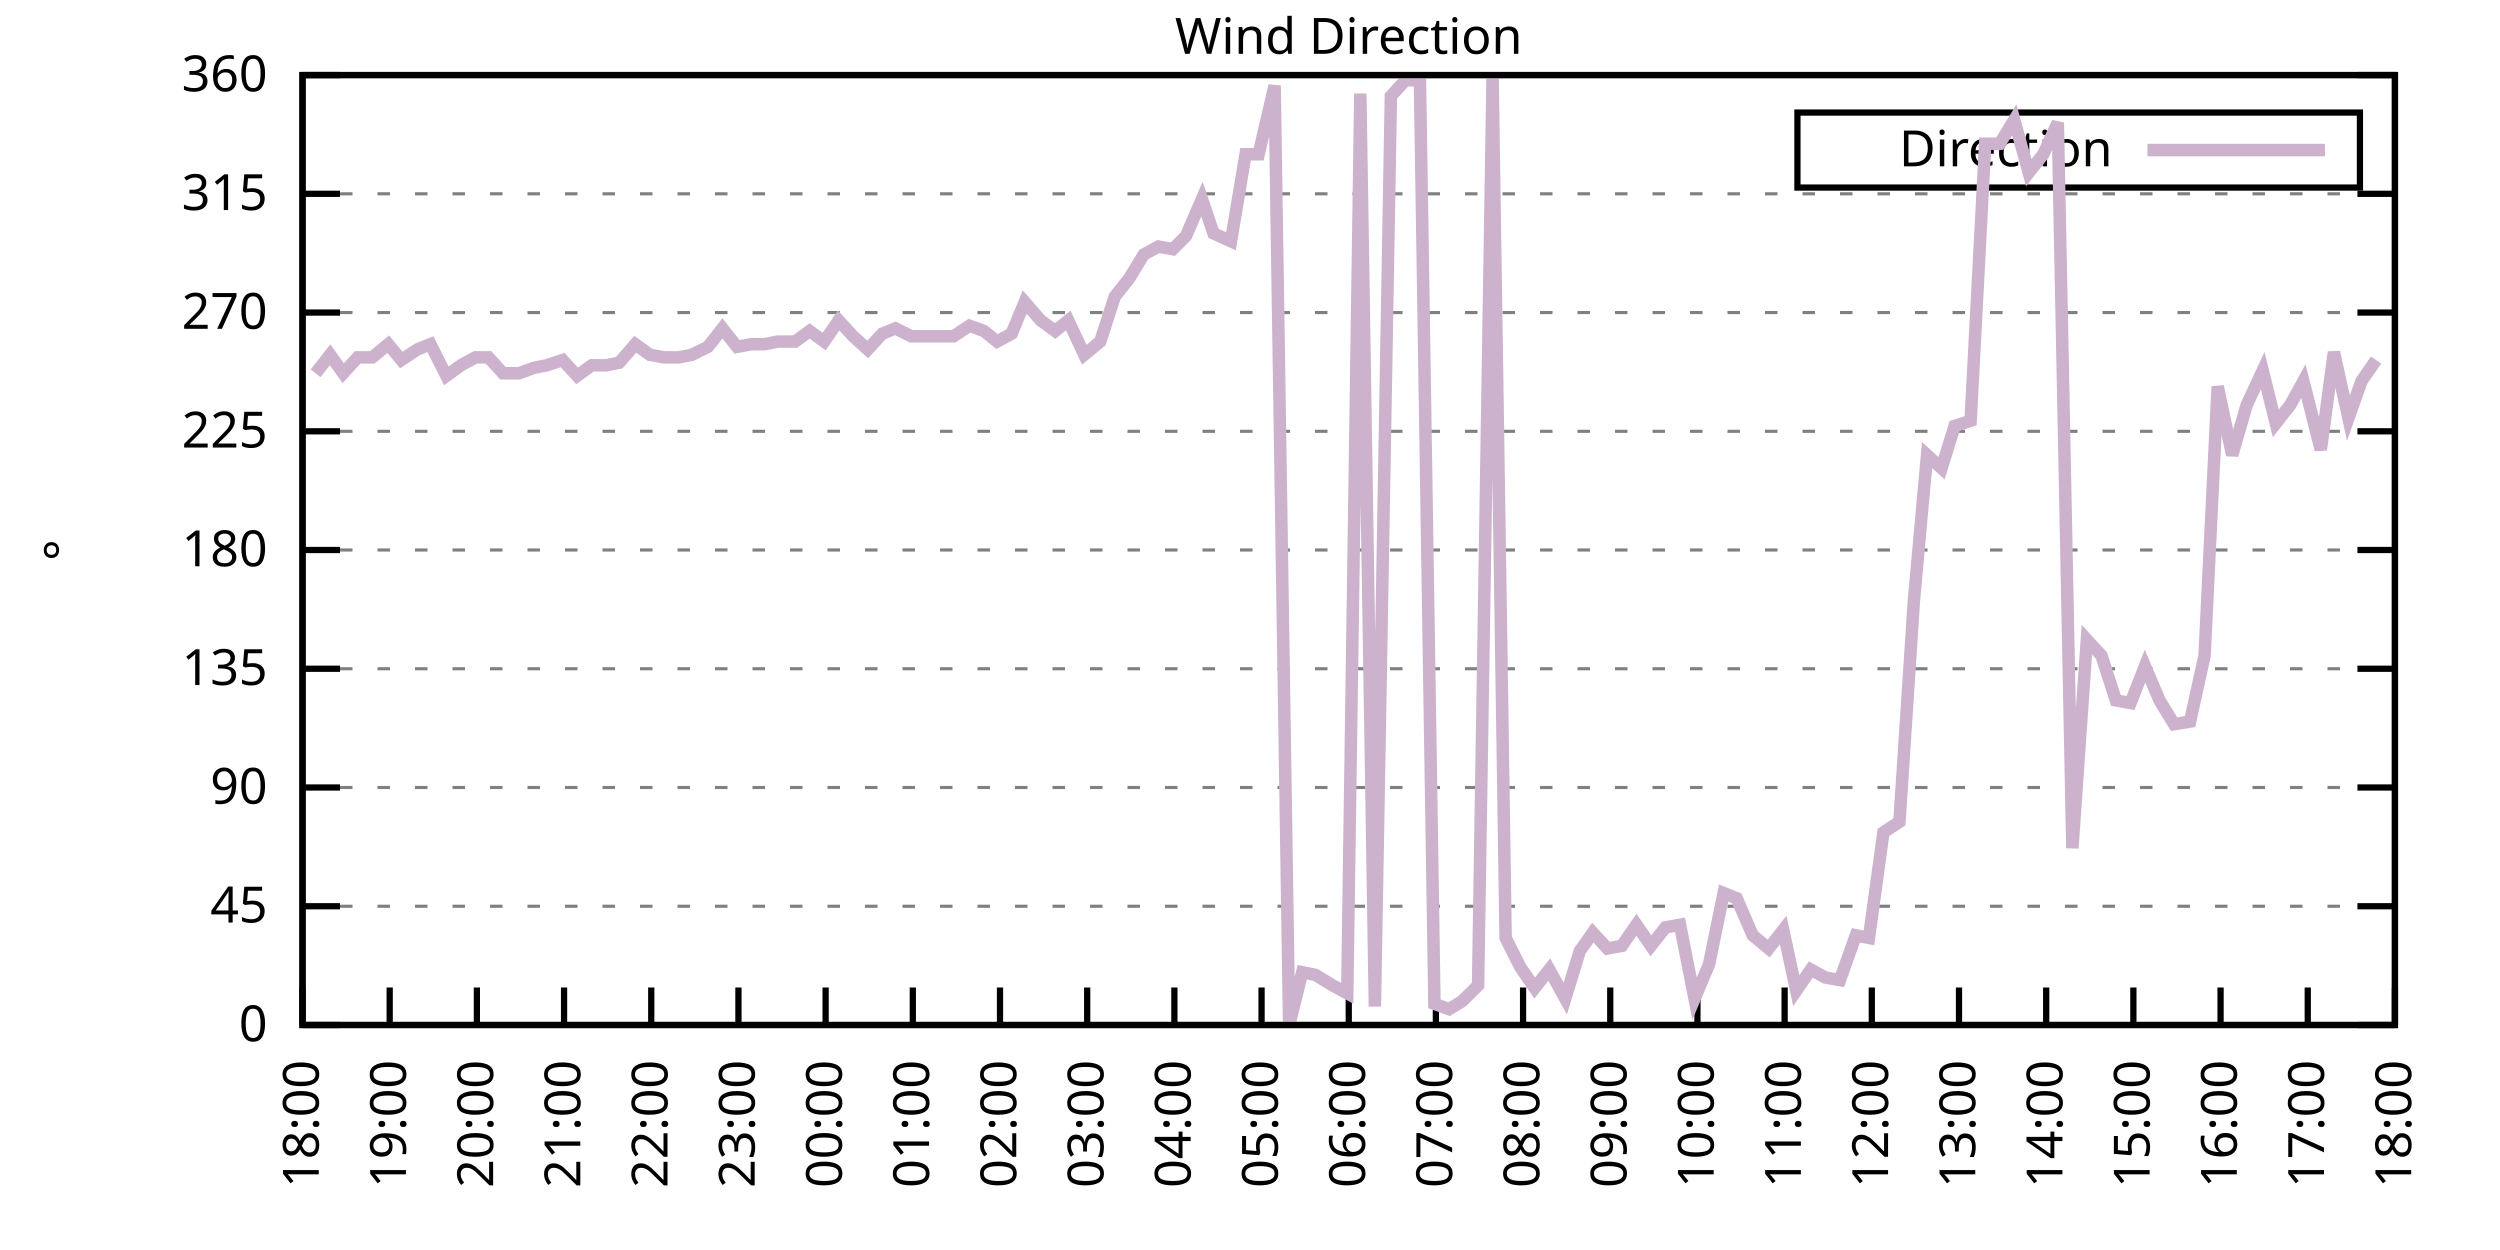
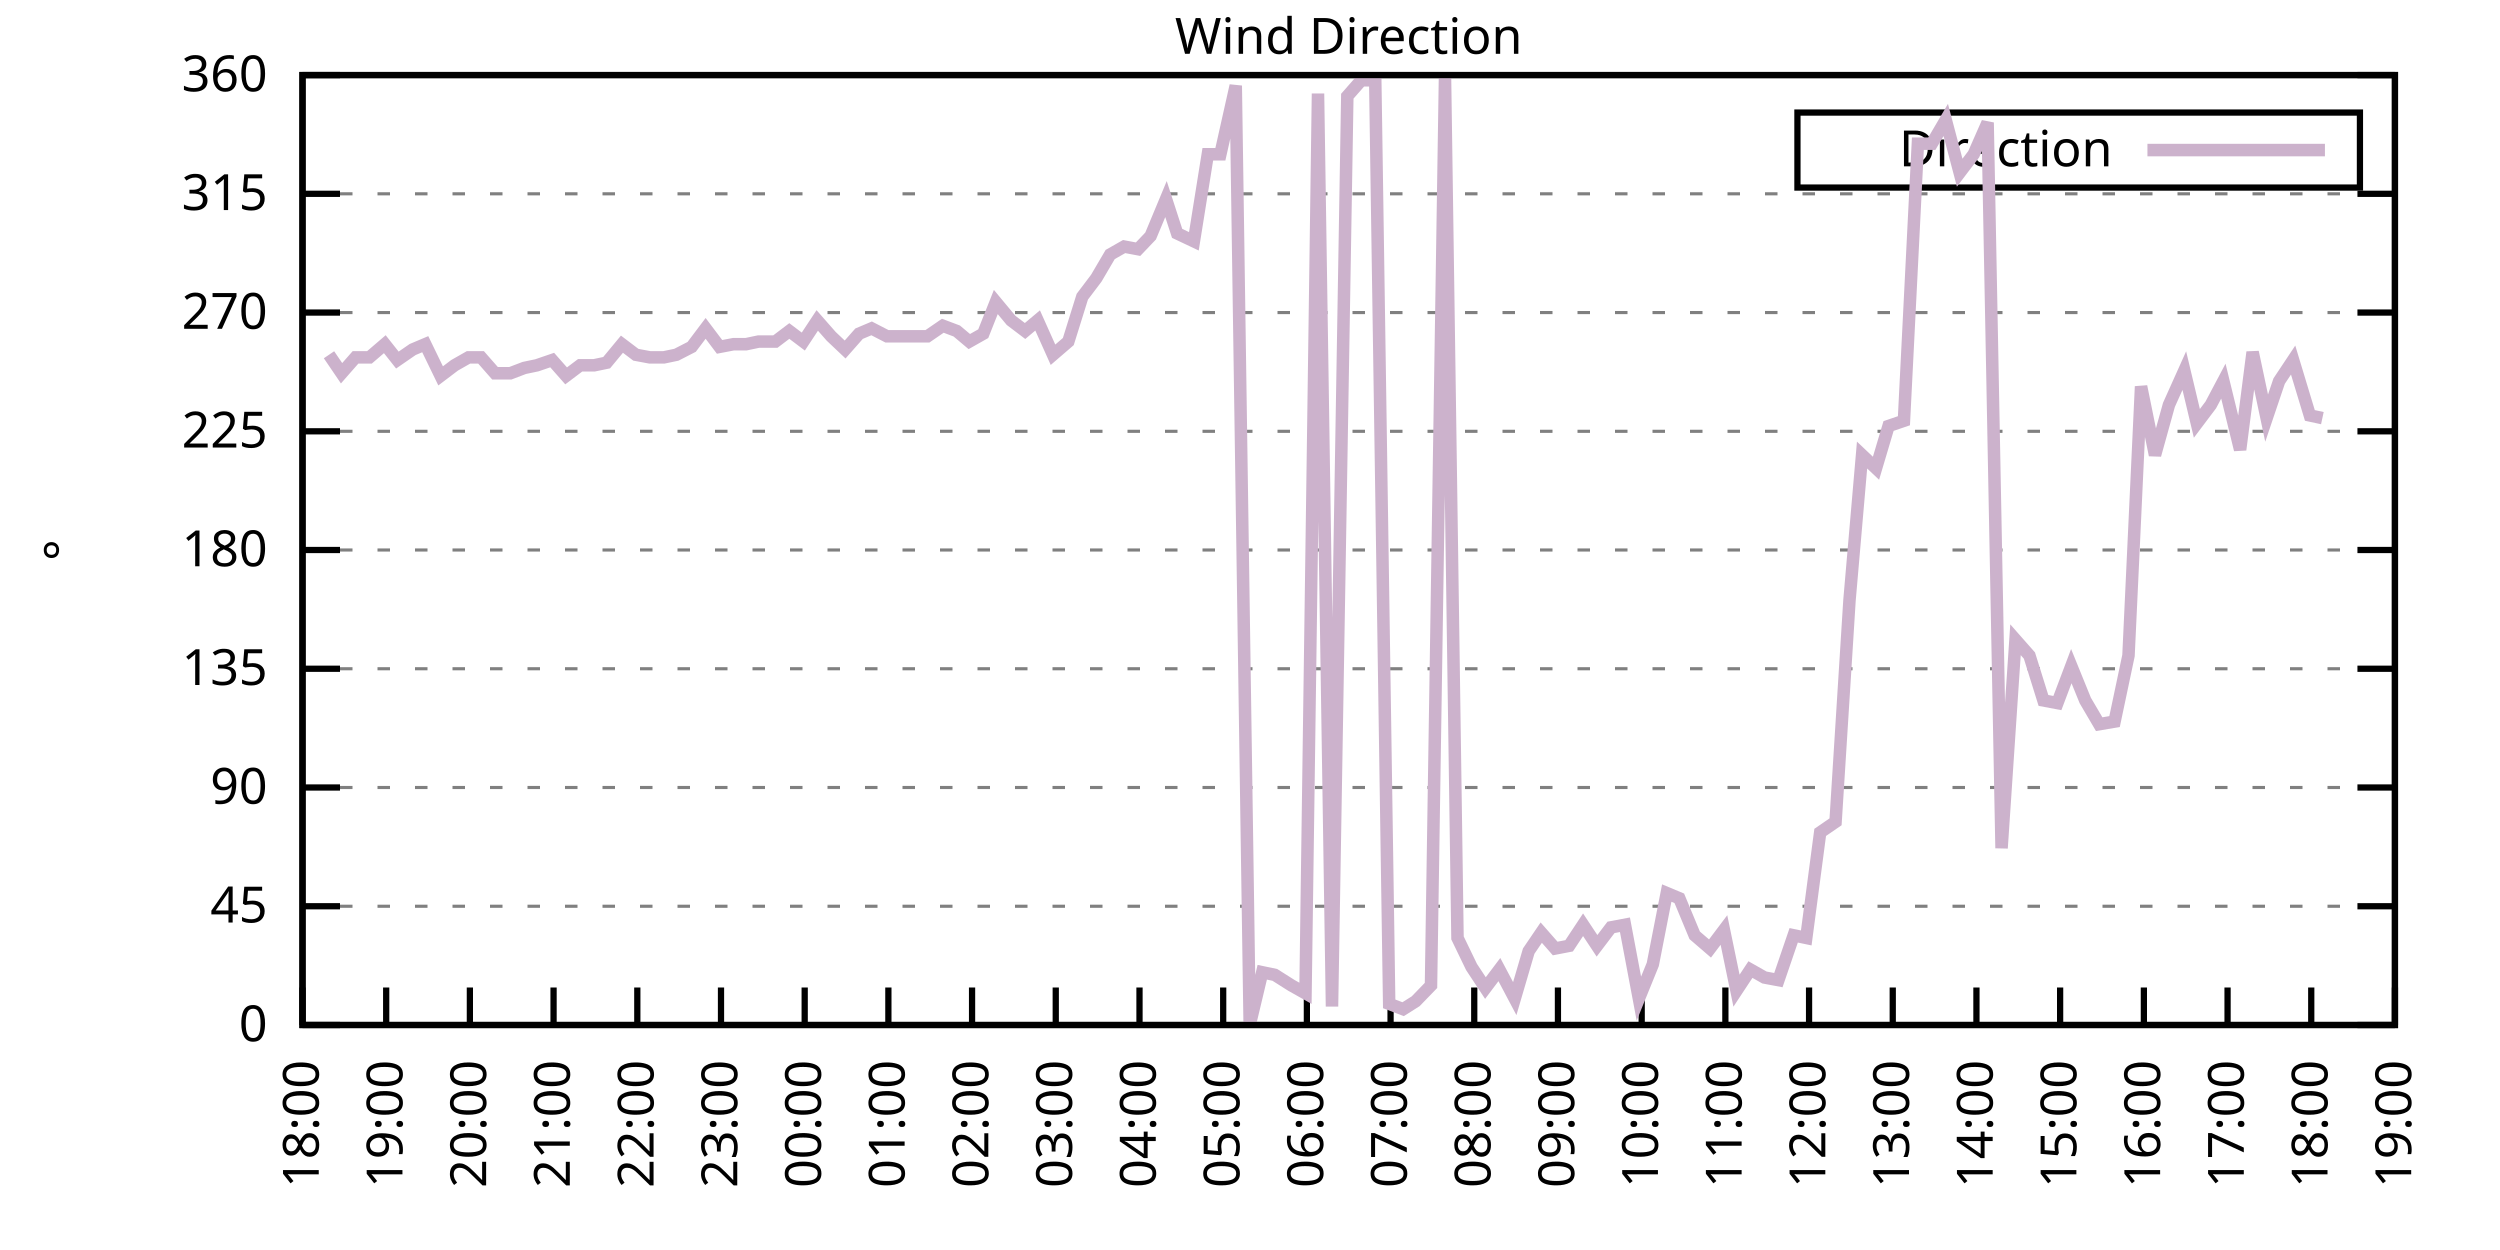
<svg xmlns="http://www.w3.org/2000/svg" xmlns:xlink="http://www.w3.org/1999/xlink" width="400" height="200" viewBox="0 0 400 200">
  <g id="gnuplot_canvas">
    <rect x="0" y="0" width="400" height="200" fill="none" />
    <defs>
      <circle id="gpDot" r="0.5" stroke-width="0.5" stroke="currentColor" />
      <path id="gpPt0" stroke-width="0.333" stroke="currentColor" d="M-1,0 h2 M0,-1 v2" />
      <path id="gpPt1" stroke-width="0.333" stroke="currentColor" d="M-1,-1 L1,1 M1,-1 L-1,1" />
      <path id="gpPt2" stroke-width="0.333" stroke="currentColor" d="M-1,0 L1,0 M0,-1 L0,1 M-1,-1 L1,1 M-1,1 L1,-1" />
      <rect id="gpPt3" stroke-width="0.333" stroke="currentColor" x="-1" y="-1" width="2" height="2" />
      <rect id="gpPt4" stroke-width="0.333" stroke="currentColor" fill="currentColor" x="-1" y="-1" width="2" height="2" />
      <circle id="gpPt5" stroke-width="0.333" stroke="currentColor" cx="0" cy="0" r="1" />
      <use xlink:href="#gpPt5" id="gpPt6" fill="currentColor" stroke="none" />
      <path id="gpPt7" stroke-width="0.333" stroke="currentColor" d="M0,-1.33 L-1.33,0.67 L1.33,0.67 z" />
      <use xlink:href="#gpPt7" id="gpPt8" fill="currentColor" stroke="none" />
      <use xlink:href="#gpPt7" id="gpPt9" stroke="currentColor" transform="rotate(180)" />
      <use xlink:href="#gpPt9" id="gpPt10" fill="currentColor" stroke="none" />
      <use xlink:href="#gpPt3" id="gpPt11" stroke="currentColor" transform="rotate(45)" />
      <use xlink:href="#gpPt11" id="gpPt12" fill="currentColor" stroke="none" />
      <path id="gpPt13" stroke-width="0.333" stroke="currentColor" d="M0,1.330 L1.265,0.411 L0.782,-1.067 L-0.782,-1.076 L-1.265,0.411 z" />
      <use xlink:href="#gpPt13" id="gpPt14" fill="currentColor" stroke="none" />
      <filter id="textbox" filterUnits="objectBoundingBox" x="0" y="0" height="1" width="1">
        <feFlood flood-color="white" flood-opacity="1" result="bgnd" />
        <feComposite in="SourceGraphic" in2="bgnd" operator="atop" />
      </filter>
      <filter id="greybox" filterUnits="objectBoundingBox" x="0" y="0" height="1" width="1">
        <feFlood flood-color="lightgrey" flood-opacity="1" result="grey" />
        <feComposite in="SourceGraphic" in2="grey" operator="atop" />
      </filter>
    </defs>
    <g fill="none" color="white" stroke="currentColor" stroke-width="1.00" stroke-linecap="butt" stroke-linejoin="miter">
</g>
    <g fill="none" color="black" stroke="currentColor" stroke-width="1.00" stroke-linecap="butt" stroke-linejoin="miter">
      <g stroke="none" shape-rendering="crispEdges">
        <polygon fill="rgb(255, 255, 255)" points="48.40,164.00 383.18,164.00 383.18,12.02 48.40,12.02 " />
      </g>
    </g>
    <g fill="none" color="black" stroke="currentColor" stroke-width="1.00" stroke-linecap="butt" stroke-linejoin="miter">
</g>
    <g fill="none" color="black" stroke="black" stroke-width="0.50" stroke-linecap="butt" stroke-linejoin="miter">
</g>
    <g fill="none" color="gray" stroke="currentColor" stroke-width="0.50" stroke-linecap="butt" stroke-linejoin="miter">
      <path stroke="gray" stroke-dasharray="2,4" class="gridline" d="M48.40,164.00 L383.19,164.00  " />
    </g>
    <g fill="none" color="gray" stroke="gray" stroke-width="1.00" stroke-linecap="butt" stroke-linejoin="miter">
</g>
    <g fill="none" color="black" stroke="currentColor" stroke-width="1.00" stroke-linecap="butt" stroke-linejoin="miter">
      <path stroke="black" d="M48.40,164.00 L54.40,164.00 M383.19,164.00 L377.19,164.00  " />
      <g transform="translate(42.80,166.60)" stroke="none" fill="black" font-family="Sans" font-size="8.00" text-anchor="end">
        <text>
          <tspan font-family="Sans"> 0</tspan>
        </text>
      </g>
    </g>
    <g fill="none" color="black" stroke="currentColor" stroke-width="1.00" stroke-linecap="butt" stroke-linejoin="miter">
</g>
    <g fill="none" color="black" stroke="black" stroke-width="0.50" stroke-linecap="butt" stroke-linejoin="miter">
</g>
    <g fill="none" color="gray" stroke="currentColor" stroke-width="0.50" stroke-linecap="butt" stroke-linejoin="miter">
      <path stroke="gray" stroke-dasharray="2,4" class="gridline" d="M48.40,145.00 L383.19,145.00  " />
    </g>
    <g fill="none" color="gray" stroke="gray" stroke-width="1.00" stroke-linecap="butt" stroke-linejoin="miter">
</g>
    <g fill="none" color="black" stroke="currentColor" stroke-width="1.00" stroke-linecap="butt" stroke-linejoin="miter">
      <path stroke="black" d="M48.40,145.00 L54.40,145.00 M383.19,145.00 L377.19,145.00  " />
      <g transform="translate(42.80,147.60)" stroke="none" fill="black" font-family="Sans" font-size="8.00" text-anchor="end">
        <text>
          <tspan font-family="Sans"> 45</tspan>
        </text>
      </g>
    </g>
    <g fill="none" color="black" stroke="currentColor" stroke-width="1.00" stroke-linecap="butt" stroke-linejoin="miter">
</g>
    <g fill="none" color="black" stroke="black" stroke-width="0.50" stroke-linecap="butt" stroke-linejoin="miter">
</g>
    <g fill="none" color="gray" stroke="currentColor" stroke-width="0.50" stroke-linecap="butt" stroke-linejoin="miter">
      <path stroke="gray" stroke-dasharray="2,4" class="gridline" d="M48.40,126.00 L383.19,126.00  " />
    </g>
    <g fill="none" color="gray" stroke="gray" stroke-width="1.00" stroke-linecap="butt" stroke-linejoin="miter">
</g>
    <g fill="none" color="black" stroke="currentColor" stroke-width="1.00" stroke-linecap="butt" stroke-linejoin="miter">
      <path stroke="black" d="M48.40,126.00 L54.40,126.00 M383.19,126.00 L377.19,126.00  " />
      <g transform="translate(42.80,128.60)" stroke="none" fill="black" font-family="Sans" font-size="8.00" text-anchor="end">
        <text>
          <tspan font-family="Sans"> 90</tspan>
        </text>
      </g>
    </g>
    <g fill="none" color="black" stroke="currentColor" stroke-width="1.00" stroke-linecap="butt" stroke-linejoin="miter">
</g>
    <g fill="none" color="black" stroke="black" stroke-width="0.50" stroke-linecap="butt" stroke-linejoin="miter">
</g>
    <g fill="none" color="gray" stroke="currentColor" stroke-width="0.50" stroke-linecap="butt" stroke-linejoin="miter">
      <path stroke="gray" stroke-dasharray="2,4" class="gridline" d="M48.40,107.00 L383.19,107.00  " />
    </g>
    <g fill="none" color="gray" stroke="gray" stroke-width="1.00" stroke-linecap="butt" stroke-linejoin="miter">
</g>
    <g fill="none" color="black" stroke="currentColor" stroke-width="1.00" stroke-linecap="butt" stroke-linejoin="miter">
      <path stroke="black" d="M48.40,107.00 L54.40,107.00 M383.19,107.00 L377.19,107.00  " />
      <g transform="translate(42.80,109.60)" stroke="none" fill="black" font-family="Sans" font-size="8.00" text-anchor="end">
        <text>
          <tspan font-family="Sans"> 135</tspan>
        </text>
      </g>
    </g>
    <g fill="none" color="black" stroke="currentColor" stroke-width="1.00" stroke-linecap="butt" stroke-linejoin="miter">
</g>
    <g fill="none" color="black" stroke="black" stroke-width="0.50" stroke-linecap="butt" stroke-linejoin="miter">
</g>
    <g fill="none" color="gray" stroke="currentColor" stroke-width="0.50" stroke-linecap="butt" stroke-linejoin="miter">
      <path stroke="gray" stroke-dasharray="2,4" class="gridline" d="M48.40,88.00 L383.19,88.00  " />
    </g>
    <g fill="none" color="gray" stroke="gray" stroke-width="1.00" stroke-linecap="butt" stroke-linejoin="miter">
</g>
    <g fill="none" color="black" stroke="currentColor" stroke-width="1.00" stroke-linecap="butt" stroke-linejoin="miter">
      <path stroke="black" d="M48.40,88.00 L54.40,88.00 M383.19,88.00 L377.19,88.00  " />
      <g transform="translate(42.80,90.60)" stroke="none" fill="black" font-family="Sans" font-size="8.00" text-anchor="end">
        <text>
          <tspan font-family="Sans"> 180</tspan>
        </text>
      </g>
    </g>
    <g fill="none" color="black" stroke="currentColor" stroke-width="1.00" stroke-linecap="butt" stroke-linejoin="miter">
</g>
    <g fill="none" color="black" stroke="black" stroke-width="0.50" stroke-linecap="butt" stroke-linejoin="miter">
</g>
    <g fill="none" color="gray" stroke="currentColor" stroke-width="0.50" stroke-linecap="butt" stroke-linejoin="miter">
      <path stroke="gray" stroke-dasharray="2,4" class="gridline" d="M48.40,69.01 L383.19,69.01  " />
    </g>
    <g fill="none" color="gray" stroke="gray" stroke-width="1.00" stroke-linecap="butt" stroke-linejoin="miter">
</g>
    <g fill="none" color="black" stroke="currentColor" stroke-width="1.00" stroke-linecap="butt" stroke-linejoin="miter">
      <path stroke="black" d="M48.40,69.01 L54.40,69.01 M383.19,69.01 L377.19,69.01  " />
      <g transform="translate(42.80,71.61)" stroke="none" fill="black" font-family="Sans" font-size="8.00" text-anchor="end">
        <text>
          <tspan font-family="Sans"> 225</tspan>
        </text>
      </g>
    </g>
    <g fill="none" color="black" stroke="currentColor" stroke-width="1.00" stroke-linecap="butt" stroke-linejoin="miter">
</g>
    <g fill="none" color="black" stroke="black" stroke-width="0.50" stroke-linecap="butt" stroke-linejoin="miter">
</g>
    <g fill="none" color="gray" stroke="currentColor" stroke-width="0.50" stroke-linecap="butt" stroke-linejoin="miter">
      <path stroke="gray" stroke-dasharray="2,4" class="gridline" d="M48.40,50.01 L383.19,50.01  " />
    </g>
    <g fill="none" color="gray" stroke="gray" stroke-width="1.00" stroke-linecap="butt" stroke-linejoin="miter">
</g>
    <g fill="none" color="black" stroke="currentColor" stroke-width="1.00" stroke-linecap="butt" stroke-linejoin="miter">
      <path stroke="black" d="M48.40,50.01 L54.40,50.01 M383.19,50.01 L377.19,50.01  " />
      <g transform="translate(42.80,52.61)" stroke="none" fill="black" font-family="Sans" font-size="8.00" text-anchor="end">
        <text>
          <tspan font-family="Sans"> 270</tspan>
        </text>
      </g>
    </g>
    <g fill="none" color="black" stroke="currentColor" stroke-width="1.00" stroke-linecap="butt" stroke-linejoin="miter">
</g>
    <g fill="none" color="black" stroke="black" stroke-width="0.50" stroke-linecap="butt" stroke-linejoin="miter">
</g>
    <g fill="none" color="gray" stroke="currentColor" stroke-width="0.50" stroke-linecap="butt" stroke-linejoin="miter">
      <path stroke="gray" stroke-dasharray="2,4" class="gridline" d="M48.40,31.01 L383.19,31.01  " />
    </g>
    <g fill="none" color="gray" stroke="gray" stroke-width="1.00" stroke-linecap="butt" stroke-linejoin="miter">
</g>
    <g fill="none" color="black" stroke="currentColor" stroke-width="1.00" stroke-linecap="butt" stroke-linejoin="miter">
      <path stroke="black" d="M48.40,31.01 L54.40,31.01 M383.19,31.01 L377.19,31.01  " />
      <g transform="translate(42.80,33.61)" stroke="none" fill="black" font-family="Sans" font-size="8.00" text-anchor="end">
        <text>
          <tspan font-family="Sans"> 315</tspan>
        </text>
      </g>
    </g>
    <g fill="none" color="black" stroke="currentColor" stroke-width="1.00" stroke-linecap="butt" stroke-linejoin="miter">
</g>
    <g fill="none" color="black" stroke="black" stroke-width="0.50" stroke-linecap="butt" stroke-linejoin="miter">
</g>
    <g fill="none" color="gray" stroke="currentColor" stroke-width="0.50" stroke-linecap="butt" stroke-linejoin="miter">
      <path stroke="gray" stroke-dasharray="2,4" class="gridline" d="M48.40,12.01 L383.19,12.01  " />
    </g>
    <g fill="none" color="gray" stroke="gray" stroke-width="1.00" stroke-linecap="butt" stroke-linejoin="miter">
</g>
    <g fill="none" color="black" stroke="currentColor" stroke-width="1.00" stroke-linecap="butt" stroke-linejoin="miter">
      <path stroke="black" d="M48.40,12.01 L54.40,12.01 M383.19,12.01 L377.19,12.01  " />
      <g transform="translate(42.80,14.61)" stroke="none" fill="black" font-family="Sans" font-size="8.00" text-anchor="end">
        <text>
          <tspan font-family="Sans"> 360</tspan>
        </text>
      </g>
    </g>
    <g fill="none" color="black" stroke="currentColor" stroke-width="1.00" stroke-linecap="butt" stroke-linejoin="miter">
      <path stroke="black" d="M48.40,164.00 L48.40,158.00  " />
      <g transform="translate(51.00,169.60) rotate(270.00)" stroke="none" fill="black" font-family="Sans" font-size="8.00" text-anchor="end">
        <text>
          <tspan font-family="Sans">18:00</tspan>
        </text>
      </g>
    </g>
    <g fill="none" color="black" stroke="currentColor" stroke-width="1.00" stroke-linecap="butt" stroke-linejoin="miter">
-       <path stroke="black" d="M62.35,164.00 L62.35,158.00  " />
-       <g transform="translate(64.95,169.60) rotate(270.00)" stroke="none" fill="black" font-family="Sans" font-size="8.00" text-anchor="end">
+       <path stroke="black" d="M61.79,164.00 L61.79,158.00  " />
+       <g transform="translate(64.39,169.60) rotate(270.00)" stroke="none" fill="black" font-family="Sans" font-size="8.00" text-anchor="end">
        <text>
          <tspan font-family="Sans">19:00</tspan>
        </text>
      </g>
    </g>
    <g fill="none" color="black" stroke="currentColor" stroke-width="1.00" stroke-linecap="butt" stroke-linejoin="miter">
-       <path stroke="black" d="M76.30,164.00 L76.30,158.00  " />
-       <g transform="translate(78.90,169.60) rotate(270.00)" stroke="none" fill="black" font-family="Sans" font-size="8.00" text-anchor="end">
+       <path stroke="black" d="M75.18,164.00 L75.18,158.00  " />
+       <g transform="translate(77.78,169.60) rotate(270.00)" stroke="none" fill="black" font-family="Sans" font-size="8.00" text-anchor="end">
        <text>
          <tspan font-family="Sans">20:00</tspan>
        </text>
      </g>
    </g>
    <g fill="none" color="black" stroke="currentColor" stroke-width="1.00" stroke-linecap="butt" stroke-linejoin="miter">
-       <path stroke="black" d="M90.25,164.00 L90.25,158.00  " />
-       <g transform="translate(92.85,169.60) rotate(270.00)" stroke="none" fill="black" font-family="Sans" font-size="8.00" text-anchor="end">
+       <path stroke="black" d="M88.57,164.00 L88.57,158.00  " />
+       <g transform="translate(91.17,169.60) rotate(270.00)" stroke="none" fill="black" font-family="Sans" font-size="8.00" text-anchor="end">
        <text>
          <tspan font-family="Sans">21:00</tspan>
        </text>
      </g>
    </g>
    <g fill="none" color="black" stroke="currentColor" stroke-width="1.00" stroke-linecap="butt" stroke-linejoin="miter">
-       <path stroke="black" d="M104.20,164.00 L104.20,158.00  " />
-       <g transform="translate(106.80,169.60) rotate(270.00)" stroke="none" fill="black" font-family="Sans" font-size="8.00" text-anchor="end">
+       <path stroke="black" d="M101.97,164.00 L101.97,158.00  " />
+       <g transform="translate(104.57,169.60) rotate(270.00)" stroke="none" fill="black" font-family="Sans" font-size="8.00" text-anchor="end">
        <text>
          <tspan font-family="Sans">22:00</tspan>
        </text>
      </g>
    </g>
    <g fill="none" color="black" stroke="currentColor" stroke-width="1.00" stroke-linecap="butt" stroke-linejoin="miter">
-       <path stroke="black" d="M118.15,164.00 L118.15,158.00  " />
-       <g transform="translate(120.75,169.60) rotate(270.00)" stroke="none" fill="black" font-family="Sans" font-size="8.00" text-anchor="end">
+       <path stroke="black" d="M115.36,164.00 L115.36,158.00  " />
+       <g transform="translate(117.96,169.60) rotate(270.00)" stroke="none" fill="black" font-family="Sans" font-size="8.00" text-anchor="end">
        <text>
          <tspan font-family="Sans">23:00</tspan>
        </text>
      </g>
    </g>
    <g fill="none" color="black" stroke="currentColor" stroke-width="1.00" stroke-linecap="butt" stroke-linejoin="miter">
-       <path stroke="black" d="M132.10,164.00 L132.10,158.00  " />
-       <g transform="translate(134.70,169.60) rotate(270.00)" stroke="none" fill="black" font-family="Sans" font-size="8.00" text-anchor="end">
+       <path stroke="black" d="M128.75,164.00 L128.75,158.00  " />
+       <g transform="translate(131.35,169.60) rotate(270.00)" stroke="none" fill="black" font-family="Sans" font-size="8.00" text-anchor="end">
        <text>
          <tspan font-family="Sans">00:00</tspan>
        </text>
      </g>
    </g>
    <g fill="none" color="black" stroke="currentColor" stroke-width="1.00" stroke-linecap="butt" stroke-linejoin="miter">
-       <path stroke="black" d="M146.05,164.00 L146.05,158.00  " />
-       <g transform="translate(148.65,169.60) rotate(270.00)" stroke="none" fill="black" font-family="Sans" font-size="8.00" text-anchor="end">
+       <path stroke="black" d="M142.14,164.00 L142.14,158.00  " />
+       <g transform="translate(144.74,169.60) rotate(270.00)" stroke="none" fill="black" font-family="Sans" font-size="8.00" text-anchor="end">
        <text>
          <tspan font-family="Sans">01:00</tspan>
        </text>
      </g>
    </g>
    <g fill="none" color="black" stroke="currentColor" stroke-width="1.00" stroke-linecap="butt" stroke-linejoin="miter">
-       <path stroke="black" d="M160.00,164.00 L160.00,158.00  " />
-       <g transform="translate(162.60,169.60) rotate(270.00)" stroke="none" fill="black" font-family="Sans" font-size="8.00" text-anchor="end">
+       <path stroke="black" d="M155.53,164.00 L155.53,158.00  " />
+       <g transform="translate(158.13,169.60) rotate(270.00)" stroke="none" fill="black" font-family="Sans" font-size="8.00" text-anchor="end">
        <text>
          <tspan font-family="Sans">02:00</tspan>
        </text>
      </g>
    </g>
    <g fill="none" color="black" stroke="currentColor" stroke-width="1.00" stroke-linecap="butt" stroke-linejoin="miter">
-       <path stroke="black" d="M173.95,164.00 L173.95,158.00  " />
-       <g transform="translate(176.55,169.60) rotate(270.00)" stroke="none" fill="black" font-family="Sans" font-size="8.00" text-anchor="end">
+       <path stroke="black" d="M168.92,164.00 L168.92,158.00  " />
+       <g transform="translate(171.52,169.60) rotate(270.00)" stroke="none" fill="black" font-family="Sans" font-size="8.00" text-anchor="end">
        <text>
          <tspan font-family="Sans">03:00</tspan>
        </text>
      </g>
    </g>
    <g fill="none" color="black" stroke="currentColor" stroke-width="1.00" stroke-linecap="butt" stroke-linejoin="miter">
-       <path stroke="black" d="M187.90,164.00 L187.90,158.00  " />
-       <g transform="translate(190.50,169.60) rotate(270.00)" stroke="none" fill="black" font-family="Sans" font-size="8.00" text-anchor="end">
+       <path stroke="black" d="M182.32,164.00 L182.32,158.00  " />
+       <g transform="translate(184.92,169.60) rotate(270.00)" stroke="none" fill="black" font-family="Sans" font-size="8.00" text-anchor="end">
        <text>
          <tspan font-family="Sans">04:00</tspan>
        </text>
      </g>
    </g>
    <g fill="none" color="black" stroke="currentColor" stroke-width="1.00" stroke-linecap="butt" stroke-linejoin="miter">
-       <path stroke="black" d="M201.85,164.00 L201.85,158.00  " />
-       <g transform="translate(204.45,169.60) rotate(270.00)" stroke="none" fill="black" font-family="Sans" font-size="8.00" text-anchor="end">
+       <path stroke="black" d="M195.71,164.00 L195.71,158.00  " />
+       <g transform="translate(198.31,169.60) rotate(270.00)" stroke="none" fill="black" font-family="Sans" font-size="8.00" text-anchor="end">
        <text>
          <tspan font-family="Sans">05:00</tspan>
        </text>
      </g>
    </g>
    <g fill="none" color="black" stroke="currentColor" stroke-width="1.00" stroke-linecap="butt" stroke-linejoin="miter">
-       <path stroke="black" d="M215.80,164.00 L215.80,158.00  " />
-       <g transform="translate(218.40,169.60) rotate(270.00)" stroke="none" fill="black" font-family="Sans" font-size="8.00" text-anchor="end">
+       <path stroke="black" d="M209.10,164.00 L209.10,158.00  " />
+       <g transform="translate(211.70,169.60) rotate(270.00)" stroke="none" fill="black" font-family="Sans" font-size="8.00" text-anchor="end">
        <text>
          <tspan font-family="Sans">06:00</tspan>
        </text>
      </g>
    </g>
    <g fill="none" color="black" stroke="currentColor" stroke-width="1.00" stroke-linecap="butt" stroke-linejoin="miter">
-       <path stroke="black" d="M229.74,164.00 L229.74,158.00  " />
-       <g transform="translate(232.34,169.60) rotate(270.00)" stroke="none" fill="black" font-family="Sans" font-size="8.00" text-anchor="end">
+       <path stroke="black" d="M222.49,164.00 L222.49,158.00  " />
+       <g transform="translate(225.09,169.60) rotate(270.00)" stroke="none" fill="black" font-family="Sans" font-size="8.00" text-anchor="end">
        <text>
          <tspan font-family="Sans">07:00</tspan>
        </text>
      </g>
    </g>
    <g fill="none" color="black" stroke="currentColor" stroke-width="1.00" stroke-linecap="butt" stroke-linejoin="miter">
-       <path stroke="black" d="M243.69,164.00 L243.69,158.00  " />
-       <g transform="translate(246.29,169.60) rotate(270.00)" stroke="none" fill="black" font-family="Sans" font-size="8.00" text-anchor="end">
+       <path stroke="black" d="M235.88,164.00 L235.88,158.00  " />
+       <g transform="translate(238.48,169.60) rotate(270.00)" stroke="none" fill="black" font-family="Sans" font-size="8.00" text-anchor="end">
        <text>
          <tspan font-family="Sans">08:00</tspan>
        </text>
      </g>
    </g>
    <g fill="none" color="black" stroke="currentColor" stroke-width="1.00" stroke-linecap="butt" stroke-linejoin="miter">
-       <path stroke="black" d="M257.64,164.00 L257.64,158.00  " />
-       <g transform="translate(260.24,169.60) rotate(270.00)" stroke="none" fill="black" font-family="Sans" font-size="8.00" text-anchor="end">
+       <path stroke="black" d="M249.27,164.00 L249.27,158.00  " />
+       <g transform="translate(251.87,169.60) rotate(270.00)" stroke="none" fill="black" font-family="Sans" font-size="8.00" text-anchor="end">
        <text>
          <tspan font-family="Sans">09:00</tspan>
        </text>
      </g>
    </g>
    <g fill="none" color="black" stroke="currentColor" stroke-width="1.00" stroke-linecap="butt" stroke-linejoin="miter">
-       <path stroke="black" d="M271.59,164.00 L271.59,158.00  " />
-       <g transform="translate(274.19,169.60) rotate(270.00)" stroke="none" fill="black" font-family="Sans" font-size="8.00" text-anchor="end">
+       <path stroke="black" d="M262.67,164.00 L262.67,158.00  " />
+       <g transform="translate(265.27,169.60) rotate(270.00)" stroke="none" fill="black" font-family="Sans" font-size="8.00" text-anchor="end">
        <text>
          <tspan font-family="Sans">10:00</tspan>
        </text>
      </g>
    </g>
    <g fill="none" color="black" stroke="currentColor" stroke-width="1.00" stroke-linecap="butt" stroke-linejoin="miter">
-       <path stroke="black" d="M285.54,164.00 L285.54,158.00  " />
-       <g transform="translate(288.14,169.60) rotate(270.00)" stroke="none" fill="black" font-family="Sans" font-size="8.00" text-anchor="end">
+       <path stroke="black" d="M276.06,164.00 L276.06,158.00  " />
+       <g transform="translate(278.66,169.60) rotate(270.00)" stroke="none" fill="black" font-family="Sans" font-size="8.00" text-anchor="end">
        <text>
          <tspan font-family="Sans">11:00</tspan>
        </text>
      </g>
    </g>
    <g fill="none" color="black" stroke="currentColor" stroke-width="1.00" stroke-linecap="butt" stroke-linejoin="miter">
-       <path stroke="black" d="M299.49,164.00 L299.49,158.00  " />
-       <g transform="translate(302.09,169.60) rotate(270.00)" stroke="none" fill="black" font-family="Sans" font-size="8.00" text-anchor="end">
+       <path stroke="black" d="M289.45,164.00 L289.45,158.00  " />
+       <g transform="translate(292.05,169.60) rotate(270.00)" stroke="none" fill="black" font-family="Sans" font-size="8.00" text-anchor="end">
        <text>
          <tspan font-family="Sans">12:00</tspan>
        </text>
      </g>
    </g>
    <g fill="none" color="black" stroke="currentColor" stroke-width="1.00" stroke-linecap="butt" stroke-linejoin="miter">
-       <path stroke="black" d="M313.44,164.00 L313.44,158.00  " />
-       <g transform="translate(316.04,169.60) rotate(270.00)" stroke="none" fill="black" font-family="Sans" font-size="8.00" text-anchor="end">
+       <path stroke="black" d="M302.84,164.00 L302.84,158.00  " />
+       <g transform="translate(305.44,169.60) rotate(270.00)" stroke="none" fill="black" font-family="Sans" font-size="8.00" text-anchor="end">
        <text>
          <tspan font-family="Sans">13:00</tspan>
        </text>
      </g>
    </g>
    <g fill="none" color="black" stroke="currentColor" stroke-width="1.00" stroke-linecap="butt" stroke-linejoin="miter">
-       <path stroke="black" d="M327.39,164.00 L327.39,158.00  " />
-       <g transform="translate(329.99,169.60) rotate(270.00)" stroke="none" fill="black" font-family="Sans" font-size="8.00" text-anchor="end">
+       <path stroke="black" d="M316.23,164.00 L316.23,158.00  " />
+       <g transform="translate(318.83,169.60) rotate(270.00)" stroke="none" fill="black" font-family="Sans" font-size="8.00" text-anchor="end">
        <text>
          <tspan font-family="Sans">14:00</tspan>
        </text>
      </g>
    </g>
    <g fill="none" color="black" stroke="currentColor" stroke-width="1.00" stroke-linecap="butt" stroke-linejoin="miter">
-       <path stroke="black" d="M341.34,164.00 L341.34,158.00  " />
-       <g transform="translate(343.94,169.60) rotate(270.00)" stroke="none" fill="black" font-family="Sans" font-size="8.00" text-anchor="end">
+       <path stroke="black" d="M329.62,164.00 L329.62,158.00  " />
+       <g transform="translate(332.22,169.60) rotate(270.00)" stroke="none" fill="black" font-family="Sans" font-size="8.00" text-anchor="end">
        <text>
          <tspan font-family="Sans">15:00</tspan>
        </text>
      </g>
    </g>
    <g fill="none" color="black" stroke="currentColor" stroke-width="1.00" stroke-linecap="butt" stroke-linejoin="miter">
-       <path stroke="black" d="M355.29,164.00 L355.29,158.00  " />
-       <g transform="translate(357.89,169.60) rotate(270.00)" stroke="none" fill="black" font-family="Sans" font-size="8.00" text-anchor="end">
+       <path stroke="black" d="M343.02,164.00 L343.02,158.00  " />
+       <g transform="translate(345.62,169.60) rotate(270.00)" stroke="none" fill="black" font-family="Sans" font-size="8.00" text-anchor="end">
        <text>
          <tspan font-family="Sans">16:00</tspan>
        </text>
      </g>
    </g>
    <g fill="none" color="black" stroke="currentColor" stroke-width="1.00" stroke-linecap="butt" stroke-linejoin="miter">
-       <path stroke="black" d="M369.24,164.00 L369.24,158.00  " />
-       <g transform="translate(371.84,169.60) rotate(270.00)" stroke="none" fill="black" font-family="Sans" font-size="8.00" text-anchor="end">
+       <path stroke="black" d="M356.41,164.00 L356.41,158.00  " />
+       <g transform="translate(359.01,169.60) rotate(270.00)" stroke="none" fill="black" font-family="Sans" font-size="8.00" text-anchor="end">
        <text>
          <tspan font-family="Sans">17:00</tspan>
+         </text>
+       </g>
+     </g>
+     <g fill="none" color="black" stroke="currentColor" stroke-width="1.00" stroke-linecap="butt" stroke-linejoin="miter">
+       <path stroke="black" d="M369.80,164.00 L369.80,158.00  " />
+       <g transform="translate(372.40,169.60) rotate(270.00)" stroke="none" fill="black" font-family="Sans" font-size="8.00" text-anchor="end">
+         <text>
+           <tspan font-family="Sans">18:00</tspan>
        </text>
      </g>
    </g>
    <g fill="none" color="black" stroke="currentColor" stroke-width="1.00" stroke-linecap="butt" stroke-linejoin="miter">
      <path stroke="black" d="M383.19,164.00 L383.19,158.00  " />
      <g transform="translate(385.79,169.60) rotate(270.00)" stroke="none" fill="black" font-family="Sans" font-size="8.00" text-anchor="end">
        <text>
-           <tspan font-family="Sans">18:00</tspan>
+           <tspan font-family="Sans">19:00</tspan>
        </text>
      </g>
    </g>
    <g fill="none" color="black" stroke="currentColor" stroke-width="1.00" stroke-linecap="butt" stroke-linejoin="miter">
</g>
    <g fill="none" color="black" stroke="currentColor" stroke-width="1.00" stroke-linecap="butt" stroke-linejoin="miter">
      <path stroke="black" d="M48.40,12.01 L48.40,164.00 L383.19,164.00 L383.19,12.01 L48.40,12.01 Z  " />
    </g>
    <g fill="none" color="black" stroke="currentColor" stroke-width="1.00" stroke-linecap="butt" stroke-linejoin="miter">
</g>
    <g fill="none" color="black" stroke="currentColor" stroke-width="1.00" stroke-linecap="butt" stroke-linejoin="miter">
      <path stroke="black" d="M287.59,30.01 L287.59,18.01 L377.59,18.01 L377.59,30.01 L287.59,30.01 Z  " />
    </g>
    <g id="Wind_direction_plot_1">
      <g fill="none" color="white" stroke="black" stroke-width="2.00" stroke-linecap="butt" stroke-linejoin="miter">
</g>
      <g fill="none" color="black" stroke="currentColor" stroke-width="2.00" stroke-linecap="butt" stroke-linejoin="miter">
        <g transform="translate(337.99,26.61)" stroke="none" fill="black" font-family="Sans" font-size="8.00" text-anchor="end">
          <text>
            <tspan font-family="Sans">Direction</tspan>
          </text>
        </g>
      </g>
      <g fill="none" color="black" stroke="currentColor" stroke-width="2.00" stroke-linecap="butt" stroke-linejoin="miter">
-         <path stroke="rgb(204, 178, 204)" d="M343.59,24.01 L371.99,24.01 M50.49,59.72 L52.82,56.76 L54.91,59.72 L57.23,57.18 L59.56,57.18 L62.12,55.07   L64.21,57.61 L66.77,55.92 L68.86,55.07 L71.42,60.14 L73.74,58.45 L76.07,57.18 L78.16,57.18 L80.48,59.72   L83.04,59.72 L85.37,58.87 L87.46,58.45 L90.02,57.61 L92.34,60.14 L94.67,58.45 L96.99,58.45 L99.08,58.03   L101.64,55.07 L103.97,56.76 L106.29,57.18 L108.62,57.18 L110.71,56.76 L113.27,55.50 L115.59,52.54 L117.92,55.50   L120.24,55.07 L122.33,55.07 L124.43,54.65 L127.22,54.65 L129.54,52.96 L131.87,54.65 L134.19,51.27 L136.51,53.81   L138.84,55.92 L141.16,53.39 L143.26,52.54 L145.81,53.81 L148.14,53.81 L150.23,53.81 L152.56,53.81 L155.11,52.12   L157.44,52.96 L159.53,54.65 L161.86,53.39 L163.95,48.32 L166.51,51.27 L168.83,52.96 L170.92,51.27 L173.48,56.76   L176.04,54.65 L178.36,47.47 L180.69,44.52 L183.01,40.72 L185.34,39.45 L187.66,39.87 L189.76,37.76 L192.31,31.85   L194.17,37.34 L196.96,38.61 L199.29,24.68 L201.38,24.68 L203.94,13.70 L206.26,164.00 L208.36,155.56 L210.45,155.98   L213.24,157.67 L215.56,158.93 L217.65,14.97 L219.98,161.04 L222.54,15.39 L224.86,12.85 L227.19,12.85 L229.51,160.62   L231.84,161.47 L233.93,160.20 L236.49,157.67 L238.81,12.43 L240.90,150.07 L243.23,154.71 L245.55,158.09 L247.88,155.13   L250.44,159.78 L252.76,152.18 L254.85,149.22 L257.18,151.76 L259.50,151.33 L261.83,147.96 L264.15,151.33 L266.48,148.38   L268.80,147.96 L271.13,159.78 L273.45,154.29 L275.78,142.89 L277.87,143.73 L280.43,149.65 L282.99,151.76 L285.31,148.80   L287.40,158.51 L289.73,155.13 L292.05,156.40 L294.38,156.82 L296.94,149.65 L299.03,150.07 L301.35,133.18 L303.91,131.49   L306.23,96.03 L308.33,72.81 L310.65,74.92 L312.74,68.16 L315.30,67.32 L317.63,22.99 L319.95,22.99 L322.28,19.19   L324.60,27.63 L326.93,24.68 L329.25,19.61 L331.58,135.71 L333.90,102.36 L336.23,104.89 L338.55,112.07 L340.88,112.49   L343.20,106.58 L345.53,112.07 L347.85,115.87 L350.41,115.45 L352.73,104.89 L354.83,61.83 L357.15,72.81 L359.48,64.78   L362.03,59.30 L364.13,67.74 L366.45,64.78 L368.54,60.98 L371.33,71.96 L373.43,56.34 L375.75,66.90 L377.84,60.98   L380.17,57.61  " />
+         <path stroke="rgb(204, 178, 204)" d="M343.59,24.01 L371.99,24.01 M52.64,56.76 L54.65,59.72 L56.88,57.18 L59.11,57.18 L61.57,55.07 L63.58,57.61   L66.03,55.92 L68.04,55.07 L70.50,60.14 L72.73,58.45 L74.96,57.18 L76.97,57.18 L79.20,59.72 L81.66,59.72   L83.89,58.87 L85.90,58.45 L88.35,57.61 L90.58,60.14 L92.82,58.45 L95.05,58.45 L97.06,58.03 L99.51,55.07   L101.74,56.76 L103.98,57.18 L106.21,57.18 L108.22,56.76 L110.67,55.50 L112.90,52.54 L115.13,55.50 L117.37,55.07   L119.38,55.07 L121.38,54.65 L124.06,54.65 L126.29,52.96 L128.53,54.65 L130.76,51.27 L132.99,53.81 L135.22,55.92   L137.45,53.39 L139.46,52.54 L141.92,53.81 L144.15,53.81 L146.16,53.81 L148.39,53.81 L150.85,52.12 L153.08,52.96   L155.09,54.65 L157.32,53.39 L159.33,48.32 L161.78,51.27 L164.01,52.96 L166.02,51.27 L168.48,56.76 L170.93,54.65   L173.17,47.47 L175.40,44.52 L177.63,40.72 L179.86,39.45 L182.09,39.87 L184.10,37.76 L186.56,31.85 L188.34,37.34   L191.02,38.61 L193.25,24.68 L195.26,24.68 L197.72,13.70 L199.95,164.00 L201.96,155.56 L203.97,155.98 L206.64,157.67   L208.88,158.93 L210.88,14.97 L213.12,161.04 L215.57,15.39 L217.80,12.85 L220.04,12.85 L222.27,160.62 L224.50,161.47   L226.51,160.20 L228.96,157.67 L231.20,12.43 L233.20,150.07 L235.44,154.71 L237.67,158.09 L239.90,155.13 L242.36,159.78   L244.59,152.18 L246.60,149.22 L248.83,151.76 L251.06,151.33 L253.29,147.96 L255.52,151.33 L257.76,148.38 L259.99,147.96   L262.22,159.78 L264.45,154.29 L266.68,142.89 L268.69,143.73 L271.15,149.65 L273.60,151.76 L275.83,148.80 L277.84,158.51   L280.07,155.13 L282.31,156.40 L284.54,156.82 L286.99,149.65 L289.00,150.07 L291.23,133.18 L293.69,131.49 L295.92,96.03   L297.93,72.81 L300.16,74.92 L302.17,68.16 L304.63,67.32 L306.86,22.99 L309.09,22.99 L311.32,19.19 L313.55,27.63   L315.79,24.68 L318.02,19.61 L320.25,135.71 L322.48,102.36 L324.71,104.89 L326.95,112.07 L329.18,112.49 L331.41,106.58   L333.64,112.07 L335.87,115.87 L338.33,115.45 L340.56,104.89 L342.57,61.83 L344.80,72.81 L347.03,64.78 L349.49,59.30   L351.50,67.74 L353.73,64.78 L355.74,60.98 L358.42,71.96 L360.42,56.34 L362.66,66.90 L364.66,60.98 L366.90,57.61   L369.58,66.47 L371.58,66.90  " />
      </g>
    </g>
    <g fill="none" color="black" stroke="currentColor" stroke-width="2.00" stroke-linecap="butt" stroke-linejoin="miter">
</g>
    <g fill="none" color="black" stroke="black" stroke-width="1.00" stroke-linecap="butt" stroke-linejoin="miter">
</g>
    <g fill="none" color="black" stroke="currentColor" stroke-width="1.00" stroke-linecap="butt" stroke-linejoin="miter">
      <path stroke="black" d="M48.40,12.01 L48.40,164.00 L383.19,164.00 L383.19,12.01 L48.40,12.01 Z  " />
      <g transform="translate(12.80,88.01) rotate(270.00)" stroke="none" fill="black" font-family="Sans" font-size="8.00" text-anchor="middle">
        <text>
          <tspan font-family="Sans">°</tspan>
        </text>
      </g>
    </g>
    <g fill="none" color="black" stroke="currentColor" stroke-width="1.00" stroke-linecap="butt" stroke-linejoin="miter">
</g>
    <g fill="none" color="black" stroke="currentColor" stroke-width="1.00" stroke-linecap="butt" stroke-linejoin="miter">
      <g transform="translate(215.79,8.61)" stroke="none" fill="black" font-family="Sans" font-size="8.00" text-anchor="middle">
        <text>
          <tspan font-family="Sans">Wind Direction</tspan>
        </text>
      </g>
    </g>
    <g fill="none" color="black" stroke="currentColor" stroke-width="1.00" stroke-linecap="butt" stroke-linejoin="miter">
</g>
  </g>
</svg>
